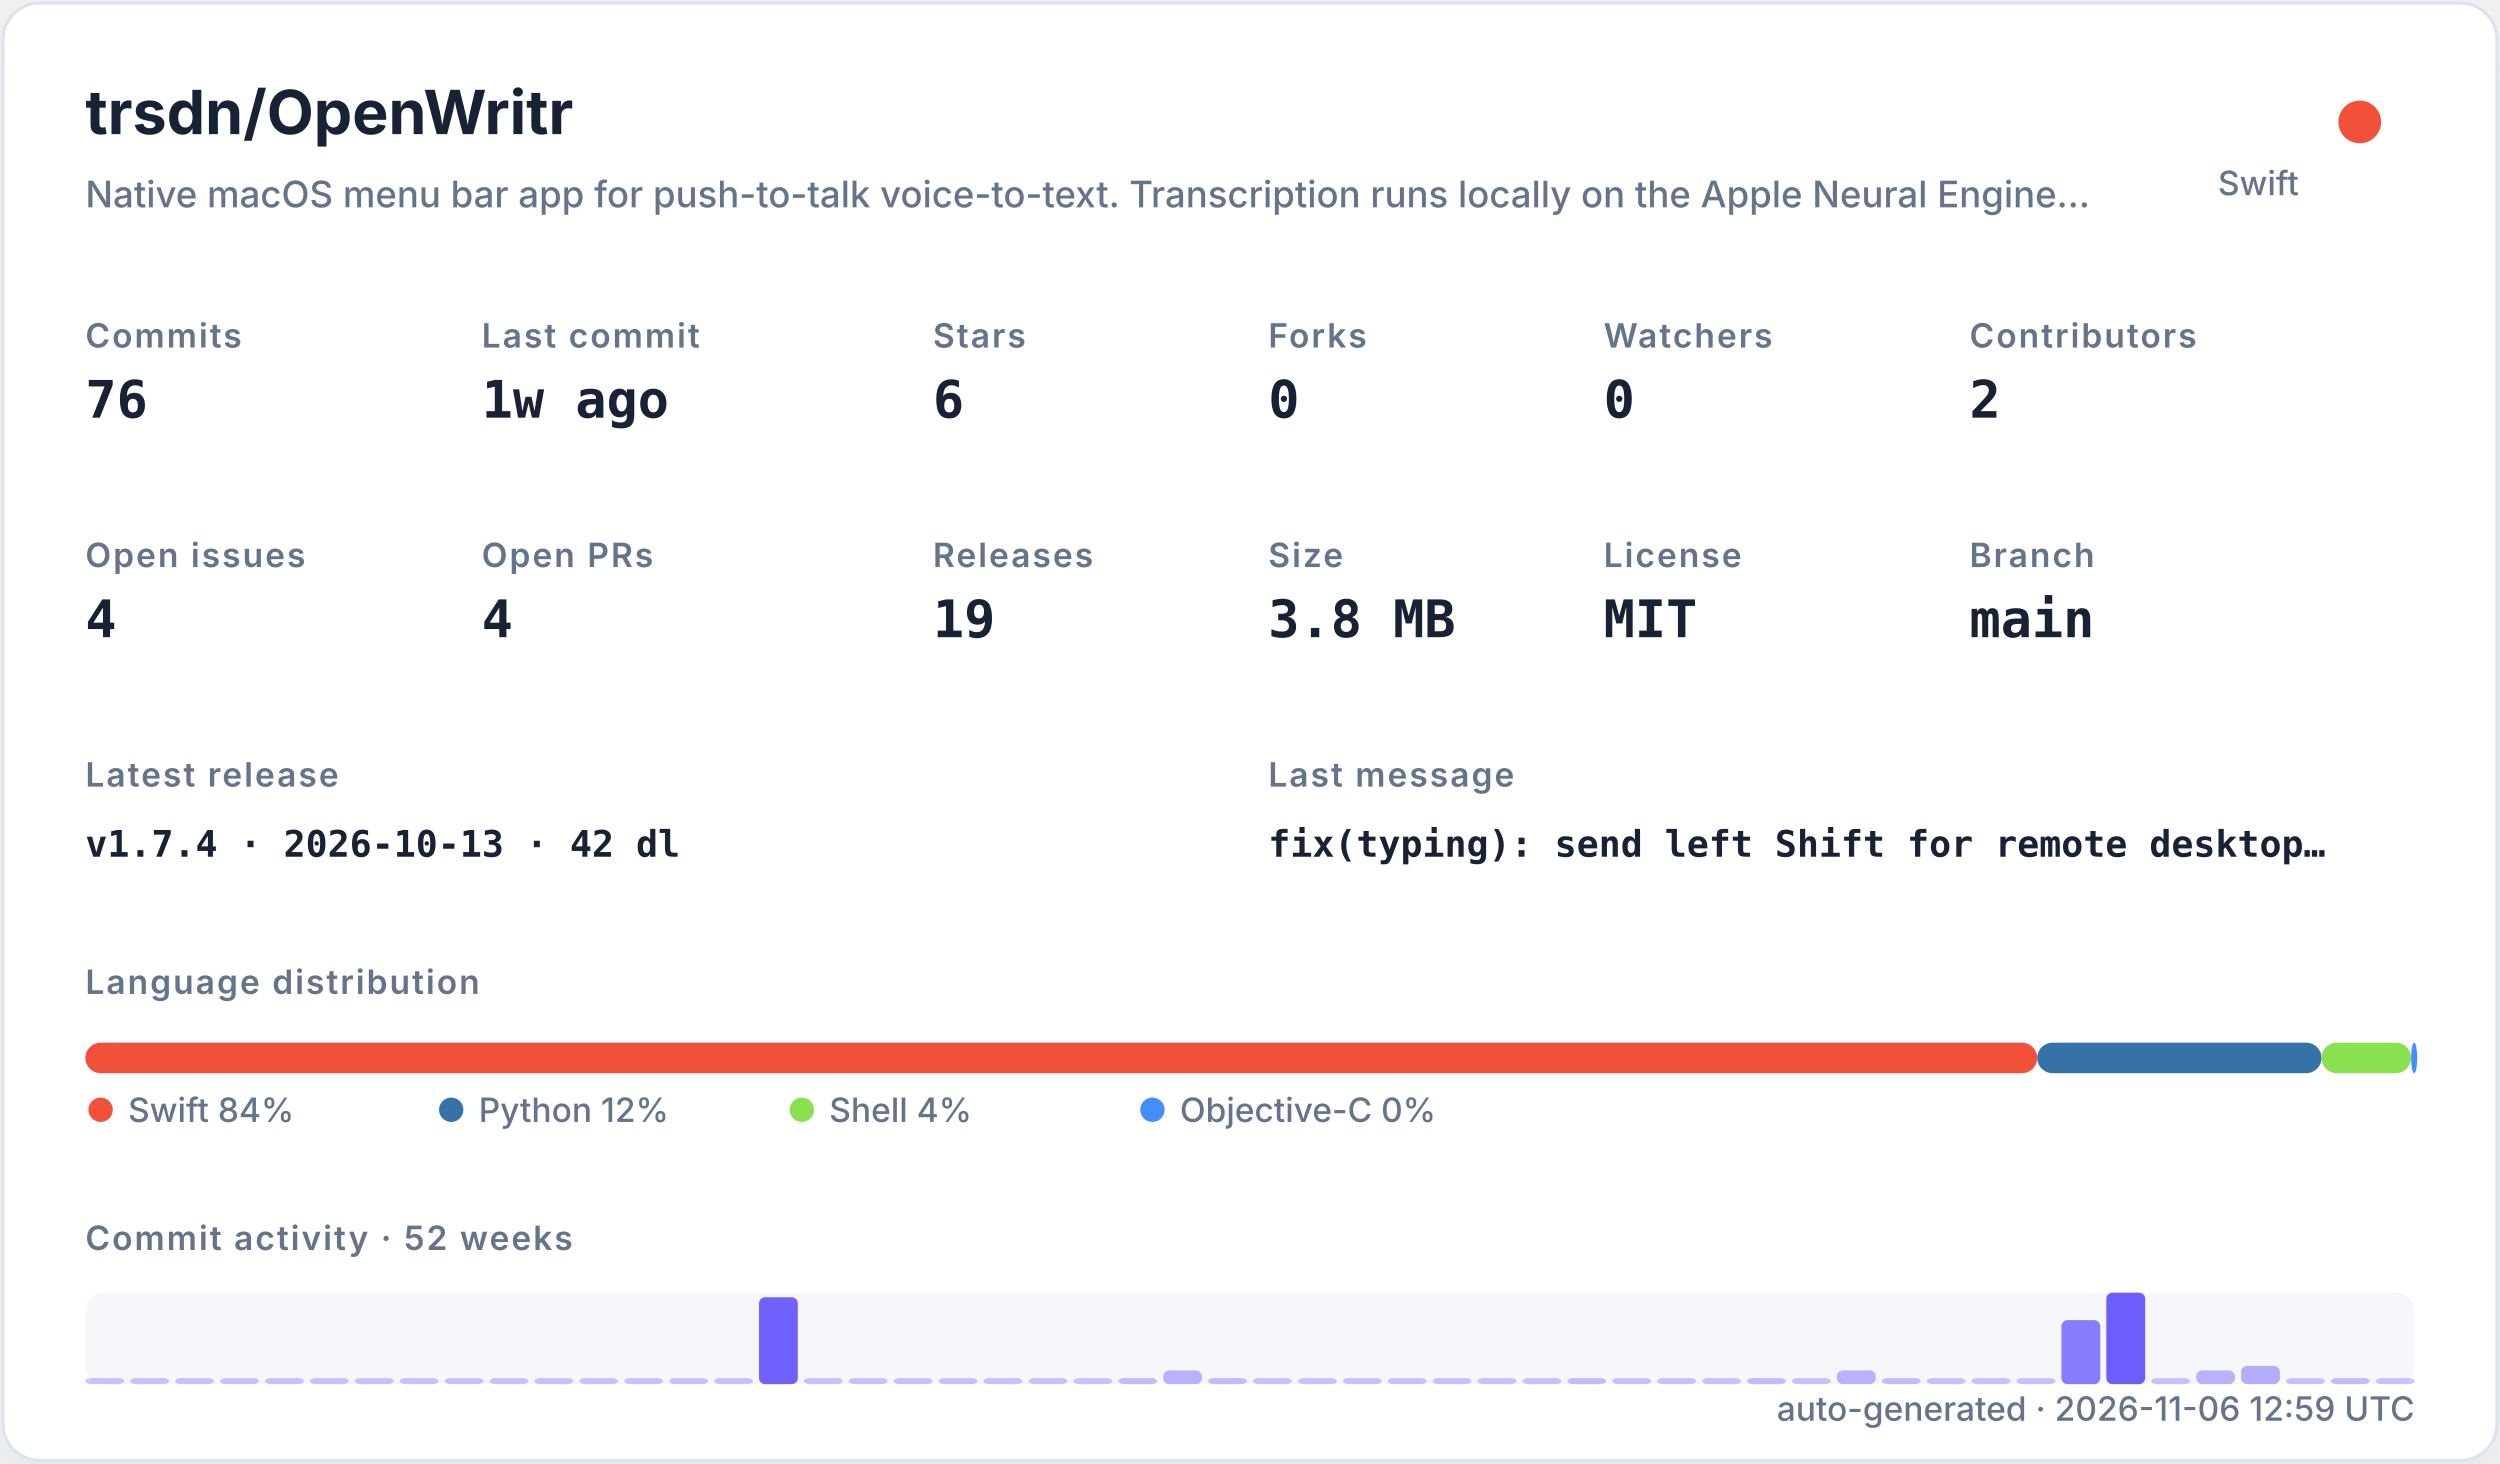
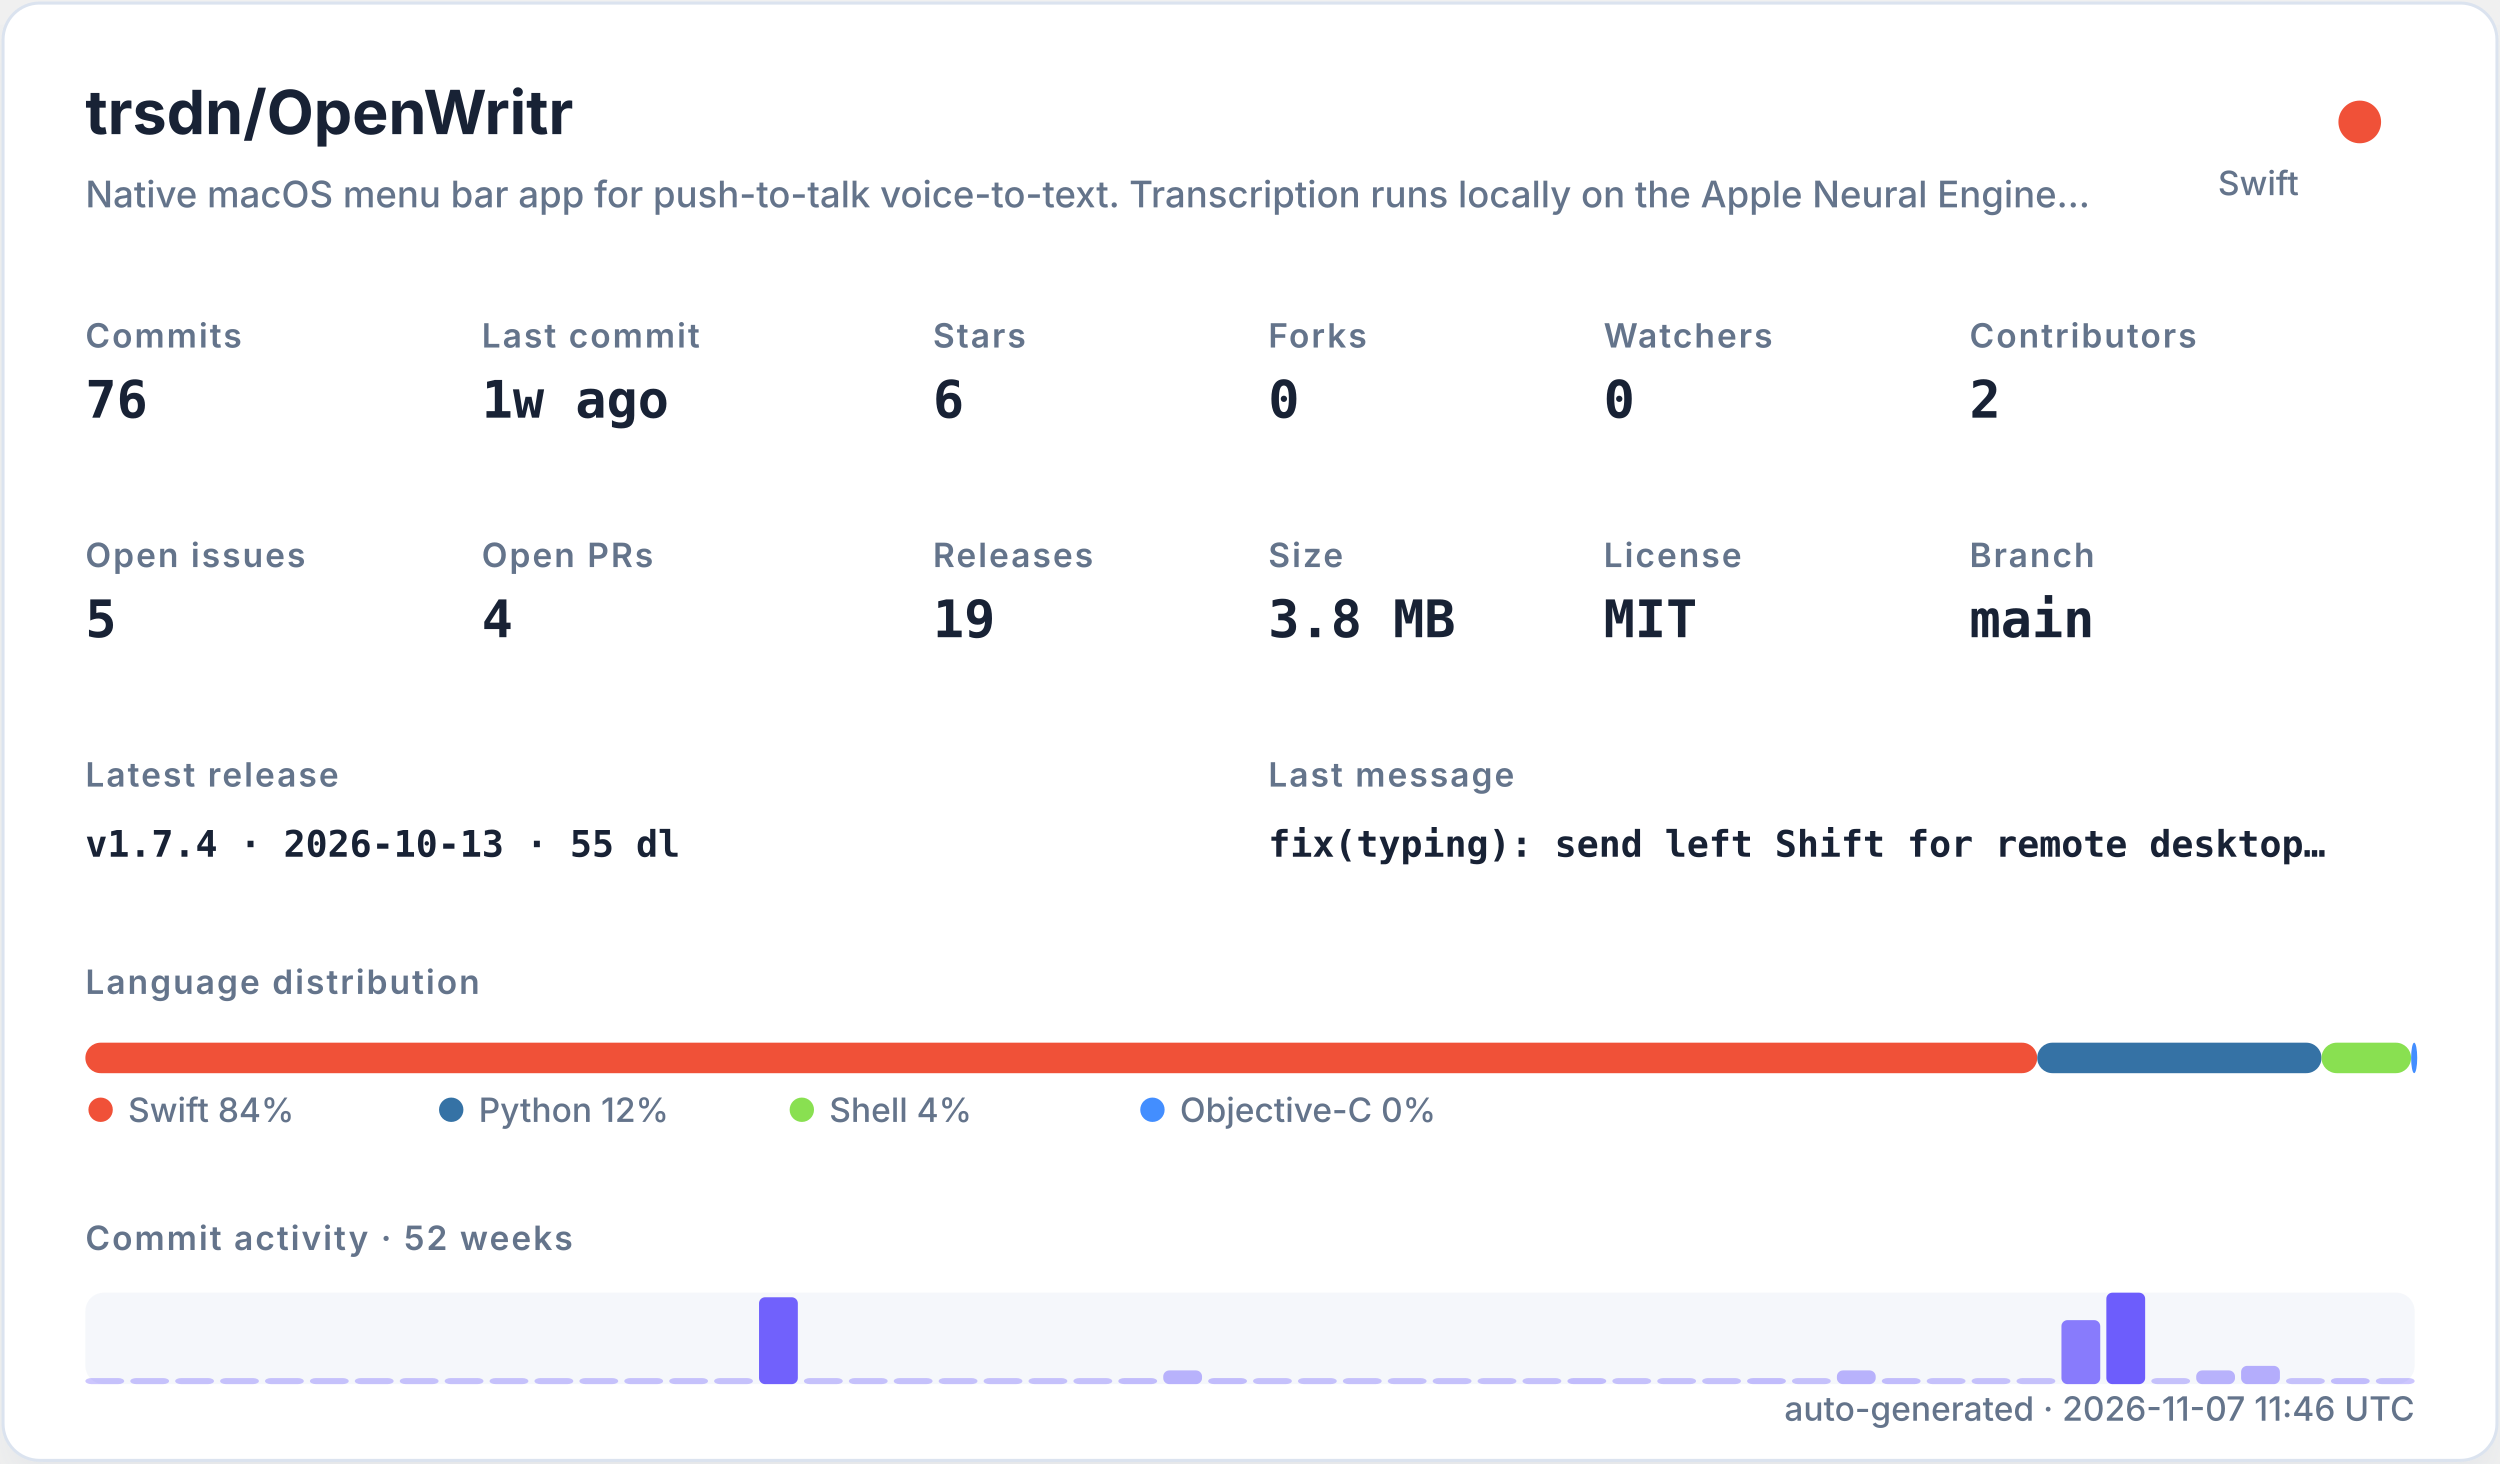
<svg xmlns="http://www.w3.org/2000/svg" width="820" height="480" viewBox="0 0 820 480" role="img">
  <defs>
    <filter id="shadow" x="-10%" y="-10%" width="120%" height="120%">
      <feDropShadow dx="0" dy="8" stdDeviation="10" flood-color="#94a3b8" flood-opacity="0.16" />
    </filter>
    <style>
    .title { font: 700 20px -apple-system,BlinkMacSystemFont,"Segoe UI",sans-serif; fill: #182235; }
    .subtitle { font: 500 12px -apple-system,BlinkMacSystemFont,"Segoe UI",sans-serif; fill: #64748b; }
    .label { font: 600 11px -apple-system,BlinkMacSystemFont,"Segoe UI",sans-serif; fill: #64748b; text-transform: uppercase; letter-spacing: .06em; }
    .value { font: 700 17px ui-monospace,SFMono-Regular,Menlo,monospace; fill: #182235; }
    .small { font: 500 11px -apple-system,BlinkMacSystemFont,"Segoe UI",sans-serif; fill: #64748b; }
    .tiny { font: 500 10px -apple-system,BlinkMacSystemFont,"Segoe UI",sans-serif; fill: #64748b; }
    .mono { font: 650 12px ui-monospace,SFMono-Regular,Menlo,monospace; fill: #182235; }
  </style>
  </defs>
  <rect x="1" y="1" width="818" height="478" rx="12" fill="#ffffff" stroke="#dbe3ef" filter="url(#shadow)" />
  <text x="28" y="44" class="title">trsdn/OpenWritr</text>
  <text x="28" y="68" class="subtitle">Native macOS menu bar app for push-to-talk voice-to-text. Transcription runs locally on the Apple Neural Engine…</text>
  <circle cx="774" cy="40" r="7" fill="#F05138" />
  <text x="754" y="64" text-anchor="end" class="small">Swift</text>
  <text x="28" y="114" class="label">Commits</text>
  <text x="28" y="137" class="value">76</text>
  <text x="158" y="114" class="label">Last commit</text>
  <text x="158" y="137" class="value">1w ago</text>
  <text x="306" y="114" class="label">Stars</text>
  <text x="306" y="137" class="value">6</text>
  <text x="416" y="114" class="label">Forks</text>
  <text x="416" y="137" class="value">0</text>
  <text x="526" y="114" class="label">Watchers</text>
  <text x="526" y="137" class="value">0</text>
  <text x="646" y="114" class="label">Contributors</text>
  <text x="646" y="137" class="value">2</text>
  <text x="28" y="186" class="label">Open issues</text>
-   <text x="28" y="209" class="value">4</text>
+   <text x="28" y="209" class="value">5</text>
  <text x="158" y="186" class="label">Open PRs</text>
  <text x="158" y="209" class="value">4</text>
  <text x="306" y="186" class="label">Releases</text>
  <text x="306" y="209" class="value">19</text>
  <text x="416" y="186" class="label">Size</text>
  <text x="416" y="209" class="value">3.8 MB</text>
  <text x="526" y="186" class="label">License</text>
  <text x="526" y="209" class="value">MIT</text>
  <text x="646" y="186" class="label">Branch</text>
  <text x="646" y="209" class="value">main</text>
  <text x="28" y="258" class="label">Latest release</text>
-   <text x="28" y="281" class="mono">v1.7.4 · 2026-10-13 · 42 dl</text>
+   <text x="28" y="281" class="mono">v1.7.4 · 2026-10-13 · 55 dl</text>
  <text x="416" y="258" class="label">Last message</text>
  <text x="416" y="281" class="mono">fix(typing): send left Shift for remote desktop…</text>
  <text x="28" y="326" class="label">Language distribution</text>
  <rect x="28.00" y="342" width="640.21" height="10" rx="5" fill="#F05138" />
  <rect x="668.21" y="342" width="93.25" height="10" rx="5" fill="#3572A5" />
  <rect x="761.46" y="342" width="29.38" height="10" rx="5" fill="#89e051" />
  <rect x="790.85" y="342" width="2.00" height="10" rx="5" fill="#438eff" />
  <circle cx="33" cy="364" r="4" fill="#F05138" />
  <text x="42" y="368" class="small">Swift 84%</text>
  <circle cx="148" cy="364" r="4" fill="#3572A5" />
  <text x="157" y="368" class="small">Python 12%</text>
  <circle cx="263" cy="364" r="4" fill="#89e051" />
  <text x="272" y="368" class="small">Shell 4%</text>
  <circle cx="378" cy="364" r="4" fill="#438eff" />
  <text x="387" y="368" class="small">Objective-C 0%</text>
  <text x="28" y="410" class="label">Commit activity · 52 weeks</text>
  <rect x="28" y="424" width="764" height="30" rx="6" fill="#e8edf5" opacity=".42" />
  <rect x="28.00" y="452.00" width="12.73" height="2.00" rx="2" fill="#6d5dfc" opacity="0.35" />
  <rect x="42.73" y="452.00" width="12.73" height="2.00" rx="2" fill="#6d5dfc" opacity="0.35" />
  <rect x="57.46" y="452.00" width="12.73" height="2.00" rx="2" fill="#6d5dfc" opacity="0.35" />
  <rect x="72.19" y="452.00" width="12.73" height="2.00" rx="2" fill="#6d5dfc" opacity="0.35" />
  <rect x="86.92" y="452.00" width="12.73" height="2.00" rx="2" fill="#6d5dfc" opacity="0.35" />
  <rect x="101.65" y="452.00" width="12.73" height="2.00" rx="2" fill="#6d5dfc" opacity="0.35" />
  <rect x="116.38" y="452.00" width="12.73" height="2.00" rx="2" fill="#6d5dfc" opacity="0.35" />
  <rect x="131.12" y="452.00" width="12.73" height="2.00" rx="2" fill="#6d5dfc" opacity="0.35" />
  <rect x="145.85" y="452.00" width="12.73" height="2.00" rx="2" fill="#6d5dfc" opacity="0.35" />
  <rect x="160.58" y="452.00" width="12.73" height="2.00" rx="2" fill="#6d5dfc" opacity="0.35" />
  <rect x="175.31" y="452.00" width="12.73" height="2.00" rx="2" fill="#6d5dfc" opacity="0.35" />
  <rect x="190.04" y="452.00" width="12.73" height="2.00" rx="2" fill="#6d5dfc" opacity="0.35" />
  <rect x="204.77" y="452.00" width="12.73" height="2.00" rx="2" fill="#6d5dfc" opacity="0.35" />
  <rect x="219.50" y="452.00" width="12.73" height="2.00" rx="2" fill="#6d5dfc" opacity="0.35" />
  <rect x="234.23" y="452.00" width="12.73" height="2.00" rx="2" fill="#6d5dfc" opacity="0.35" />
  <rect x="248.96" y="425.50" width="12.73" height="28.50" rx="2" fill="#6d5dfc" opacity="0.97" />
  <rect x="263.69" y="452.00" width="12.73" height="2.00" rx="2" fill="#6d5dfc" opacity="0.35" />
  <rect x="278.42" y="452.00" width="12.73" height="2.00" rx="2" fill="#6d5dfc" opacity="0.35" />
  <rect x="293.15" y="452.00" width="12.73" height="2.00" rx="2" fill="#6d5dfc" opacity="0.35" />
  <rect x="307.88" y="452.00" width="12.73" height="2.00" rx="2" fill="#6d5dfc" opacity="0.35" />
  <rect x="322.62" y="452.00" width="12.73" height="2.00" rx="2" fill="#6d5dfc" opacity="0.35" />
  <rect x="337.35" y="452.00" width="12.73" height="2.00" rx="2" fill="#6d5dfc" opacity="0.35" />
  <rect x="352.08" y="452.00" width="12.73" height="2.00" rx="2" fill="#6d5dfc" opacity="0.35" />
  <rect x="366.81" y="452.00" width="12.73" height="2.00" rx="2" fill="#6d5dfc" opacity="0.38" />
  <rect x="381.54" y="449.50" width="12.73" height="4.50" rx="2" fill="#6d5dfc" opacity="0.45" />
  <rect x="396.27" y="452.00" width="12.73" height="2.00" rx="2" fill="#6d5dfc" opacity="0.38" />
  <rect x="411.00" y="452.00" width="12.73" height="2.00" rx="2" fill="#6d5dfc" opacity="0.35" />
  <rect x="425.73" y="452.00" width="12.73" height="2.00" rx="2" fill="#6d5dfc" opacity="0.35" />
  <rect x="440.46" y="452.00" width="12.73" height="2.00" rx="2" fill="#6d5dfc" opacity="0.35" />
  <rect x="455.19" y="452.00" width="12.73" height="2.00" rx="2" fill="#6d5dfc" opacity="0.35" />
  <rect x="469.92" y="452.00" width="12.73" height="2.00" rx="2" fill="#6d5dfc" opacity="0.35" />
  <rect x="484.65" y="452.00" width="12.73" height="2.00" rx="2" fill="#6d5dfc" opacity="0.35" />
  <rect x="499.38" y="452.00" width="12.73" height="2.00" rx="2" fill="#6d5dfc" opacity="0.35" />
  <rect x="514.12" y="452.00" width="12.73" height="2.00" rx="2" fill="#6d5dfc" opacity="0.38" />
  <rect x="528.85" y="452.00" width="12.73" height="2.00" rx="2" fill="#6d5dfc" opacity="0.35" />
  <rect x="543.58" y="452.00" width="12.73" height="2.00" rx="2" fill="#6d5dfc" opacity="0.35" />
  <rect x="558.31" y="452.00" width="12.73" height="2.00" rx="2" fill="#6d5dfc" opacity="0.35" />
  <rect x="573.04" y="452.00" width="12.73" height="2.00" rx="2" fill="#6d5dfc" opacity="0.38" />
  <rect x="587.77" y="452.00" width="12.73" height="2.00" rx="2" fill="#6d5dfc" opacity="0.35" />
  <rect x="602.50" y="449.50" width="12.73" height="4.50" rx="2" fill="#6d5dfc" opacity="0.45" />
  <rect x="617.23" y="452.00" width="12.73" height="2.00" rx="2" fill="#6d5dfc" opacity="0.38" />
  <rect x="631.96" y="452.00" width="12.73" height="2.00" rx="2" fill="#6d5dfc" opacity="0.35" />
  <rect x="646.69" y="452.00" width="12.73" height="2.00" rx="2" fill="#6d5dfc" opacity="0.35" />
  <rect x="661.42" y="452.00" width="12.73" height="2.00" rx="2" fill="#6d5dfc" opacity="0.35" />
  <rect x="676.15" y="433.00" width="12.73" height="21.00" rx="2" fill="#6d5dfc" opacity="0.80" />
  <rect x="690.88" y="424.00" width="12.73" height="30.00" rx="2" fill="#6d5dfc" opacity="1.00" />
  <rect x="705.62" y="452.00" width="12.73" height="2.00" rx="2" fill="#6d5dfc" opacity="0.35" />
  <rect x="720.35" y="449.50" width="12.73" height="4.50" rx="2" fill="#6d5dfc" opacity="0.45" />
  <rect x="735.08" y="448.00" width="12.73" height="6.00" rx="2" fill="#6d5dfc" opacity="0.48" />
  <rect x="749.81" y="452.00" width="12.73" height="2.00" rx="2" fill="#6d5dfc" opacity="0.35" />
  <rect x="764.54" y="452.00" width="12.73" height="2.00" rx="2" fill="#6d5dfc" opacity="0.38" />
  <rect x="779.27" y="452.00" width="12.73" height="2.00" rx="2" fill="#6d5dfc" opacity="0.35" />
-   <text x="792" y="466" text-anchor="end" class="small">auto-generated · 2026-11-06 12:59 UTC</text>
+   <text x="792" y="466" text-anchor="end" class="small">auto-generated · 2026-11-07 11:46 UTC</text>
</svg>
